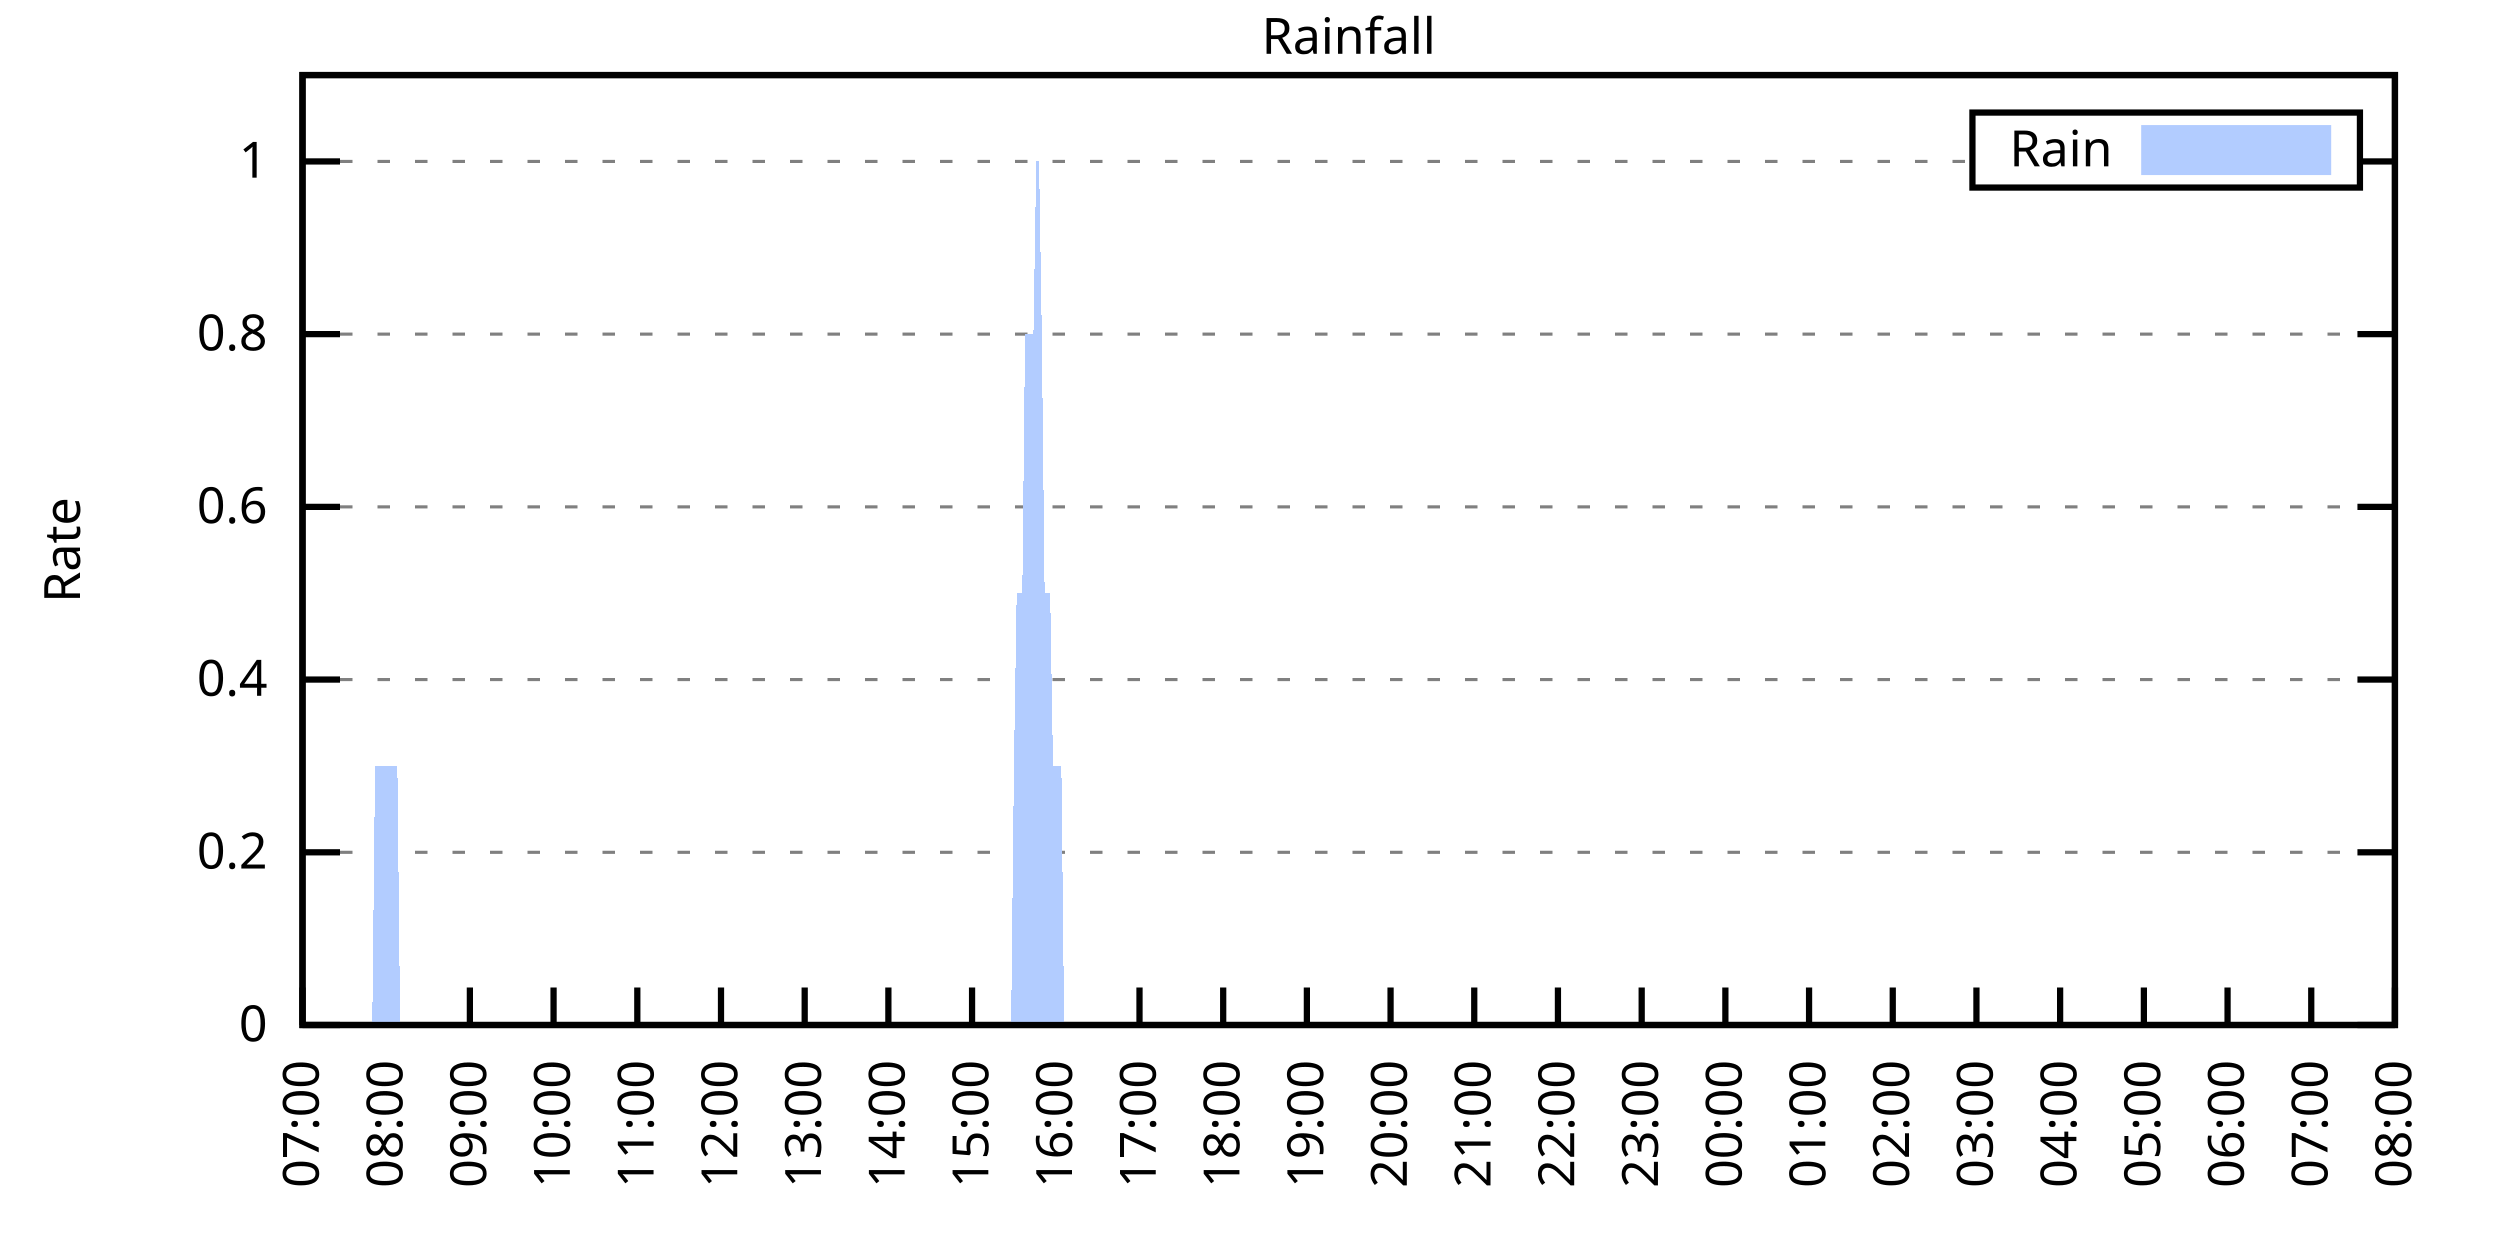
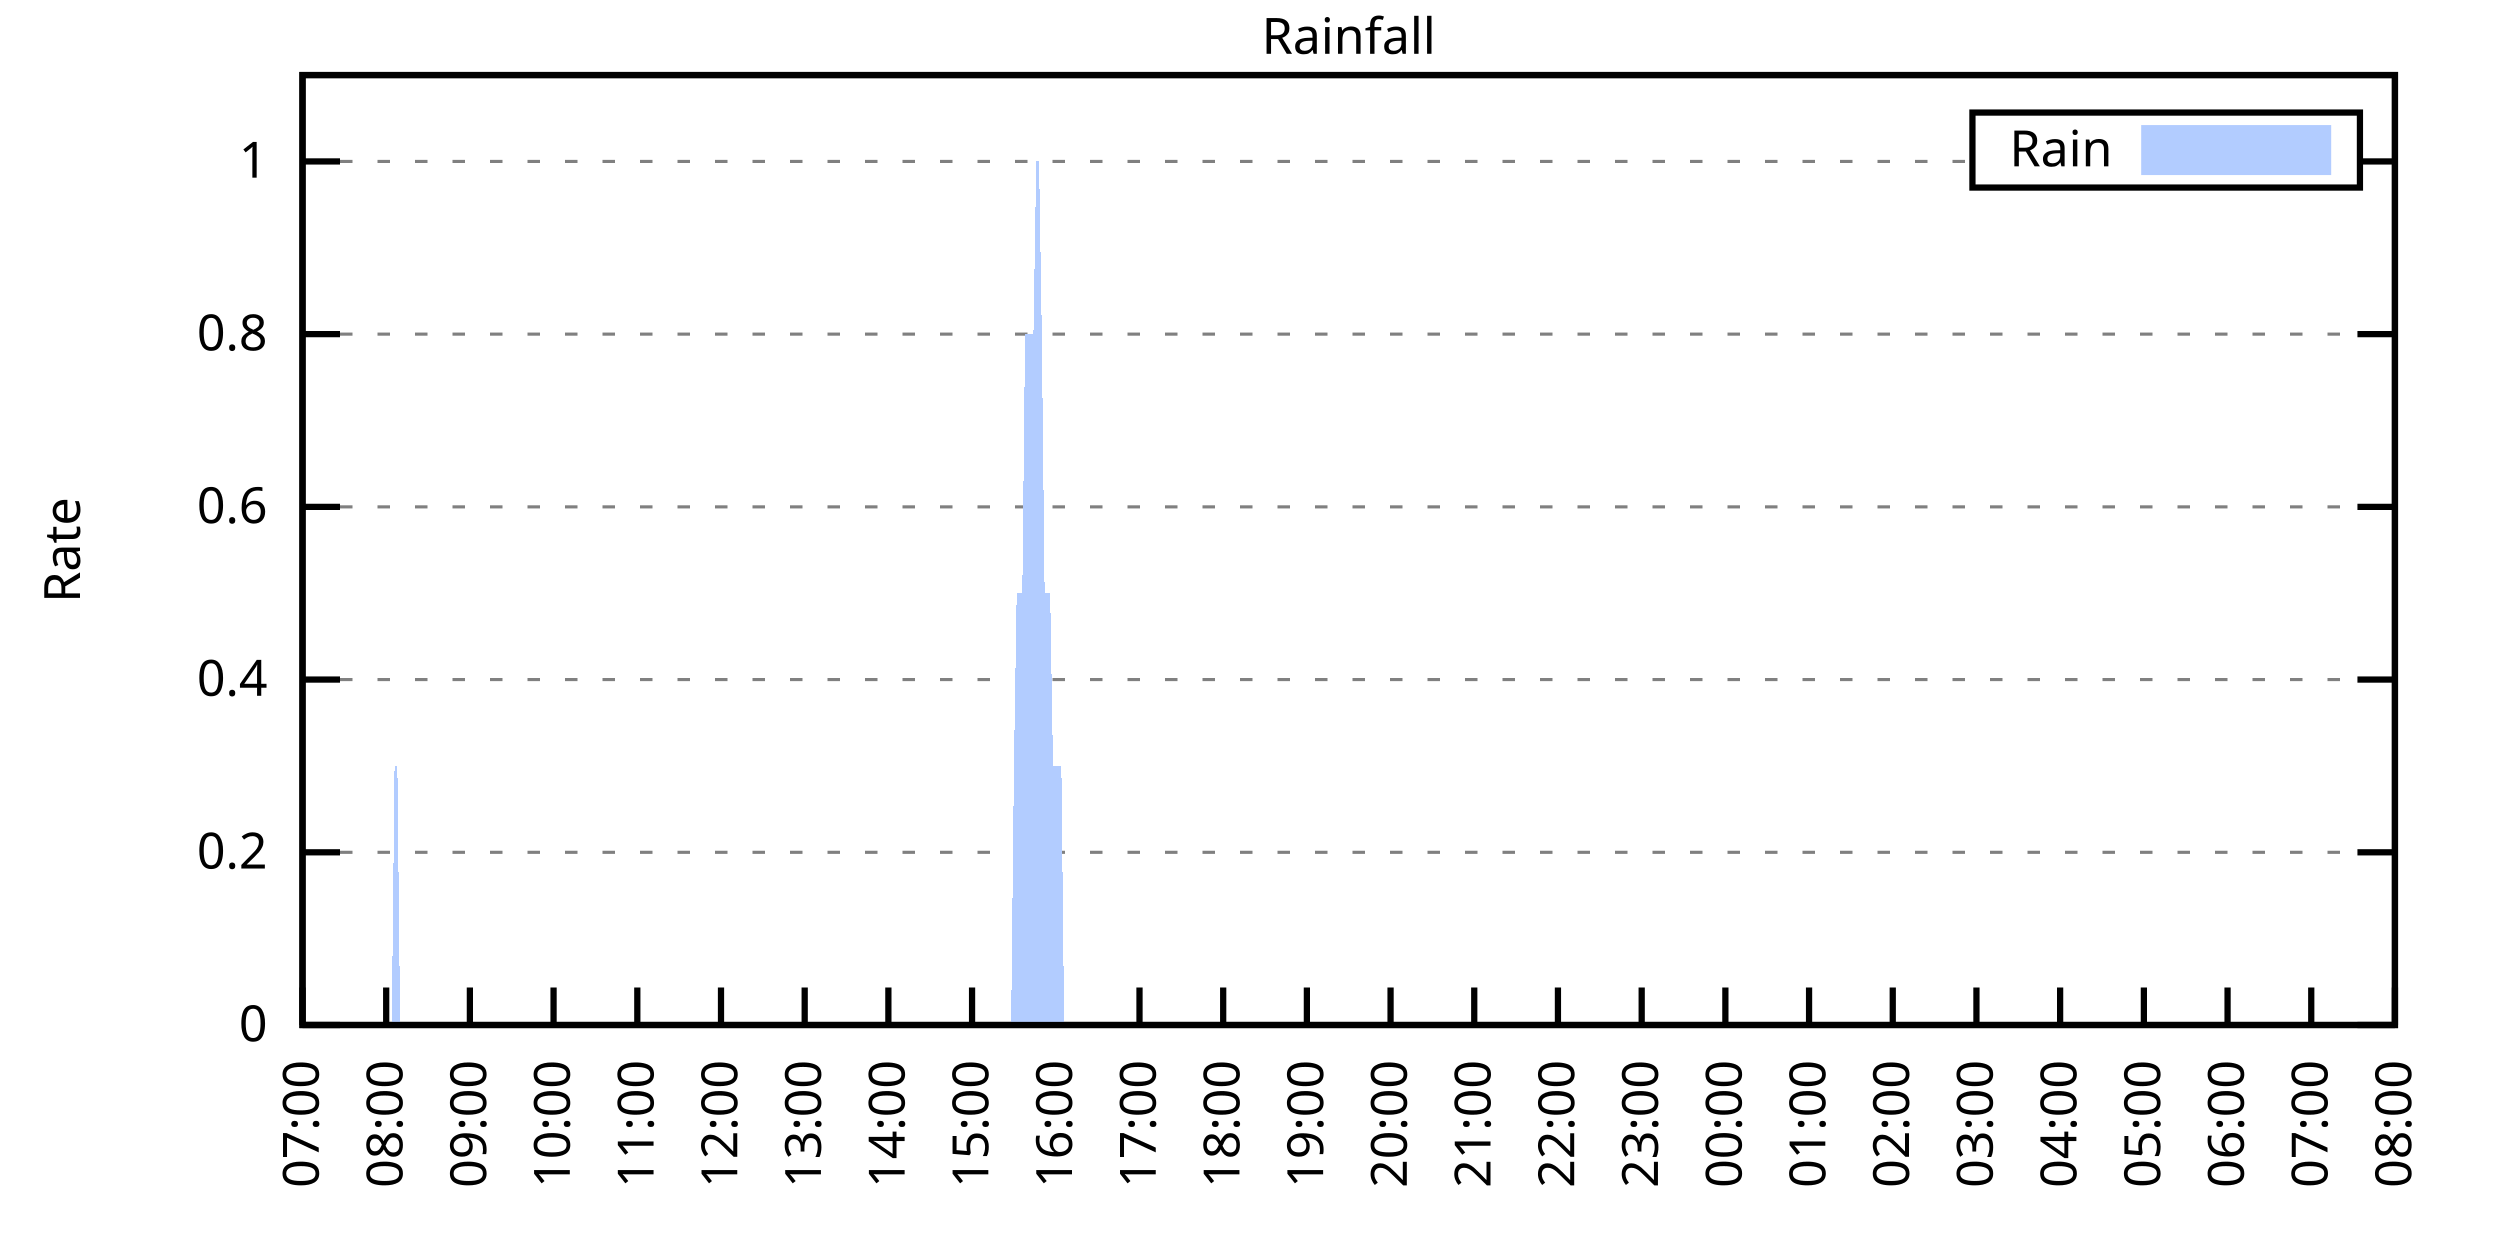
<svg xmlns="http://www.w3.org/2000/svg" xmlns:xlink="http://www.w3.org/1999/xlink" width="400" height="200" viewBox="0 0 400 200">
  <g id="gnuplot_canvas">
    <rect x="0" y="0" width="400" height="200" fill="none" />
    <defs>
      <circle id="gpDot" r="0.5" stroke-width="0.5" stroke="currentColor" />
      <path id="gpPt0" stroke-width="0.333" stroke="currentColor" d="M-1,0 h2 M0,-1 v2" />
      <path id="gpPt1" stroke-width="0.333" stroke="currentColor" d="M-1,-1 L1,1 M1,-1 L-1,1" />
      <path id="gpPt2" stroke-width="0.333" stroke="currentColor" d="M-1,0 L1,0 M0,-1 L0,1 M-1,-1 L1,1 M-1,1 L1,-1" />
      <rect id="gpPt3" stroke-width="0.333" stroke="currentColor" x="-1" y="-1" width="2" height="2" />
      <rect id="gpPt4" stroke-width="0.333" stroke="currentColor" fill="currentColor" x="-1" y="-1" width="2" height="2" />
      <circle id="gpPt5" stroke-width="0.333" stroke="currentColor" cx="0" cy="0" r="1" />
      <use xlink:href="#gpPt5" id="gpPt6" fill="currentColor" stroke="none" />
      <path id="gpPt7" stroke-width="0.333" stroke="currentColor" d="M0,-1.33 L-1.33,0.67 L1.33,0.67 z" />
      <use xlink:href="#gpPt7" id="gpPt8" fill="currentColor" stroke="none" />
      <use xlink:href="#gpPt7" id="gpPt9" stroke="currentColor" transform="rotate(180)" />
      <use xlink:href="#gpPt9" id="gpPt10" fill="currentColor" stroke="none" />
      <use xlink:href="#gpPt3" id="gpPt11" stroke="currentColor" transform="rotate(45)" />
      <use xlink:href="#gpPt11" id="gpPt12" fill="currentColor" stroke="none" />
      <path id="gpPt13" stroke-width="0.333" stroke="currentColor" d="M0,1.330 L1.265,0.411 L0.782,-1.067 L-0.782,-1.076 L-1.265,0.411 z" />
      <use xlink:href="#gpPt13" id="gpPt14" fill="currentColor" stroke="none" />
      <filter id="textbox" filterUnits="objectBoundingBox" x="0" y="0" height="1" width="1">
        <feFlood flood-color="white" flood-opacity="1" result="bgnd" />
        <feComposite in="SourceGraphic" in2="bgnd" operator="atop" />
      </filter>
      <filter id="greybox" filterUnits="objectBoundingBox" x="0" y="0" height="1" width="1">
        <feFlood flood-color="lightgrey" flood-opacity="1" result="grey" />
        <feComposite in="SourceGraphic" in2="grey" operator="atop" />
      </filter>
    </defs>
    <g fill="none" color="white" stroke="currentColor" stroke-width="1.00" stroke-linecap="butt" stroke-linejoin="miter">
</g>
    <g fill="none" color="black" stroke="currentColor" stroke-width="1.00" stroke-linecap="butt" stroke-linejoin="miter">
      <g stroke="none" shape-rendering="crispEdges">
        <polygon fill="rgb(255, 255, 255)" points="48.40,164.00 383.18,164.00 383.18,12.02 48.40,12.02 " />
      </g>
    </g>
    <g fill="none" color="black" stroke="currentColor" stroke-width="1.00" stroke-linecap="butt" stroke-linejoin="miter">
</g>
    <g fill="none" color="black" stroke="black" stroke-width="0.50" stroke-linecap="butt" stroke-linejoin="miter">
</g>
    <g fill="none" color="gray" stroke="currentColor" stroke-width="0.50" stroke-linecap="butt" stroke-linejoin="miter">
      <path stroke="gray" stroke-dasharray="2,4" class="gridline" d="M48.40,164.00 L383.19,164.00  " />
    </g>
    <g fill="none" color="gray" stroke="gray" stroke-width="1.00" stroke-linecap="butt" stroke-linejoin="miter">
</g>
    <g fill="none" color="black" stroke="currentColor" stroke-width="1.00" stroke-linecap="butt" stroke-linejoin="miter">
      <path stroke="black" d="M48.40,164.00 L54.40,164.00 M383.19,164.00 L377.19,164.00  " />
      <g transform="translate(42.80,166.60)" stroke="none" fill="black" font-family="Sans" font-size="8.00" text-anchor="end">
        <text>
          <tspan font-family="Sans"> 0</tspan>
        </text>
      </g>
    </g>
    <g fill="none" color="black" stroke="currentColor" stroke-width="1.00" stroke-linecap="butt" stroke-linejoin="miter">
</g>
    <g fill="none" color="black" stroke="black" stroke-width="0.50" stroke-linecap="butt" stroke-linejoin="miter">
</g>
    <g fill="none" color="gray" stroke="currentColor" stroke-width="0.50" stroke-linecap="butt" stroke-linejoin="miter">
      <path stroke="gray" stroke-dasharray="2,4" class="gridline" d="M48.40,136.37 L383.19,136.37  " />
    </g>
    <g fill="none" color="gray" stroke="gray" stroke-width="1.00" stroke-linecap="butt" stroke-linejoin="miter">
</g>
    <g fill="none" color="black" stroke="currentColor" stroke-width="1.00" stroke-linecap="butt" stroke-linejoin="miter">
      <path stroke="black" d="M48.40,136.37 L54.40,136.37 M383.19,136.37 L377.19,136.37  " />
      <g transform="translate(42.80,138.97)" stroke="none" fill="black" font-family="Sans" font-size="8.00" text-anchor="end">
        <text>
          <tspan font-family="Sans"> 0.2</tspan>
        </text>
      </g>
    </g>
    <g fill="none" color="black" stroke="currentColor" stroke-width="1.00" stroke-linecap="butt" stroke-linejoin="miter">
</g>
    <g fill="none" color="black" stroke="black" stroke-width="0.50" stroke-linecap="butt" stroke-linejoin="miter">
</g>
    <g fill="none" color="gray" stroke="currentColor" stroke-width="0.50" stroke-linecap="butt" stroke-linejoin="miter">
      <path stroke="gray" stroke-dasharray="2,4" class="gridline" d="M48.40,108.73 L383.19,108.73  " />
    </g>
    <g fill="none" color="gray" stroke="gray" stroke-width="1.00" stroke-linecap="butt" stroke-linejoin="miter">
</g>
    <g fill="none" color="black" stroke="currentColor" stroke-width="1.00" stroke-linecap="butt" stroke-linejoin="miter">
      <path stroke="black" d="M48.40,108.73 L54.40,108.73 M383.19,108.73 L377.19,108.73  " />
      <g transform="translate(42.80,111.33)" stroke="none" fill="black" font-family="Sans" font-size="8.00" text-anchor="end">
        <text>
          <tspan font-family="Sans"> 0.4</tspan>
        </text>
      </g>
    </g>
    <g fill="none" color="black" stroke="currentColor" stroke-width="1.00" stroke-linecap="butt" stroke-linejoin="miter">
</g>
    <g fill="none" color="black" stroke="black" stroke-width="0.50" stroke-linecap="butt" stroke-linejoin="miter">
</g>
    <g fill="none" color="gray" stroke="currentColor" stroke-width="0.50" stroke-linecap="butt" stroke-linejoin="miter">
      <path stroke="gray" stroke-dasharray="2,4" class="gridline" d="M48.40,81.10 L383.19,81.10  " />
    </g>
    <g fill="none" color="gray" stroke="gray" stroke-width="1.00" stroke-linecap="butt" stroke-linejoin="miter">
</g>
    <g fill="none" color="black" stroke="currentColor" stroke-width="1.00" stroke-linecap="butt" stroke-linejoin="miter">
      <path stroke="black" d="M48.40,81.10 L54.40,81.10 M383.19,81.10 L377.19,81.10  " />
      <g transform="translate(42.80,83.70)" stroke="none" fill="black" font-family="Sans" font-size="8.00" text-anchor="end">
        <text>
          <tspan font-family="Sans"> 0.6</tspan>
        </text>
      </g>
    </g>
    <g fill="none" color="black" stroke="currentColor" stroke-width="1.00" stroke-linecap="butt" stroke-linejoin="miter">
</g>
    <g fill="none" color="black" stroke="black" stroke-width="0.50" stroke-linecap="butt" stroke-linejoin="miter">
</g>
    <g fill="none" color="gray" stroke="currentColor" stroke-width="0.50" stroke-linecap="butt" stroke-linejoin="miter">
      <path stroke="gray" stroke-dasharray="2,4" class="gridline" d="M48.40,53.46 L383.19,53.46  " />
    </g>
    <g fill="none" color="gray" stroke="gray" stroke-width="1.00" stroke-linecap="butt" stroke-linejoin="miter">
</g>
    <g fill="none" color="black" stroke="currentColor" stroke-width="1.00" stroke-linecap="butt" stroke-linejoin="miter">
      <path stroke="black" d="M48.40,53.46 L54.40,53.46 M383.19,53.46 L377.19,53.46  " />
      <g transform="translate(42.80,56.06)" stroke="none" fill="black" font-family="Sans" font-size="8.00" text-anchor="end">
        <text>
          <tspan font-family="Sans"> 0.8</tspan>
        </text>
      </g>
    </g>
    <g fill="none" color="black" stroke="currentColor" stroke-width="1.00" stroke-linecap="butt" stroke-linejoin="miter">
</g>
    <g fill="none" color="black" stroke="black" stroke-width="0.50" stroke-linecap="butt" stroke-linejoin="miter">
</g>
    <g fill="none" color="gray" stroke="currentColor" stroke-width="0.50" stroke-linecap="butt" stroke-linejoin="miter">
      <path stroke="gray" stroke-dasharray="2,4" class="gridline" d="M48.40,25.83 L315.59,25.83 M377.59,25.83 L383.19,25.83  " />
    </g>
    <g fill="none" color="gray" stroke="gray" stroke-width="1.00" stroke-linecap="butt" stroke-linejoin="miter">
</g>
    <g fill="none" color="black" stroke="currentColor" stroke-width="1.00" stroke-linecap="butt" stroke-linejoin="miter">
      <path stroke="black" d="M48.40,25.83 L54.40,25.83 M383.19,25.83 L377.19,25.83  " />
      <g transform="translate(42.80,28.43)" stroke="none" fill="black" font-family="Sans" font-size="8.00" text-anchor="end">
        <text>
          <tspan font-family="Sans"> 1</tspan>
        </text>
      </g>
    </g>
    <g fill="none" color="black" stroke="currentColor" stroke-width="1.00" stroke-linecap="butt" stroke-linejoin="miter">
      <path stroke="black" d="M48.40,164.00 L48.40,158.00  " />
      <g transform="translate(51.00,169.60) rotate(270.00)" stroke="none" fill="black" font-family="Sans" font-size="8.00" text-anchor="end">
        <text>
          <tspan font-family="Sans">07:00</tspan>
        </text>
      </g>
    </g>
    <g fill="none" color="black" stroke="currentColor" stroke-width="1.00" stroke-linecap="butt" stroke-linejoin="miter">
      <path stroke="black" d="M61.79,164.00 L61.79,158.00  " />
      <g transform="translate(64.39,169.60) rotate(270.00)" stroke="none" fill="black" font-family="Sans" font-size="8.00" text-anchor="end">
        <text>
          <tspan font-family="Sans">08:00</tspan>
        </text>
      </g>
    </g>
    <g fill="none" color="black" stroke="currentColor" stroke-width="1.00" stroke-linecap="butt" stroke-linejoin="miter">
      <path stroke="black" d="M75.18,164.00 L75.18,158.00  " />
      <g transform="translate(77.78,169.60) rotate(270.00)" stroke="none" fill="black" font-family="Sans" font-size="8.00" text-anchor="end">
        <text>
          <tspan font-family="Sans">09:00</tspan>
        </text>
      </g>
    </g>
    <g fill="none" color="black" stroke="currentColor" stroke-width="1.00" stroke-linecap="butt" stroke-linejoin="miter">
      <path stroke="black" d="M88.57,164.00 L88.57,158.00  " />
      <g transform="translate(91.17,169.60) rotate(270.00)" stroke="none" fill="black" font-family="Sans" font-size="8.00" text-anchor="end">
        <text>
          <tspan font-family="Sans">10:00</tspan>
        </text>
      </g>
    </g>
    <g fill="none" color="black" stroke="currentColor" stroke-width="1.00" stroke-linecap="butt" stroke-linejoin="miter">
      <path stroke="black" d="M101.97,164.00 L101.97,158.00  " />
      <g transform="translate(104.57,169.60) rotate(270.00)" stroke="none" fill="black" font-family="Sans" font-size="8.00" text-anchor="end">
        <text>
          <tspan font-family="Sans">11:00</tspan>
        </text>
      </g>
    </g>
    <g fill="none" color="black" stroke="currentColor" stroke-width="1.00" stroke-linecap="butt" stroke-linejoin="miter">
      <path stroke="black" d="M115.36,164.00 L115.36,158.00  " />
      <g transform="translate(117.96,169.60) rotate(270.00)" stroke="none" fill="black" font-family="Sans" font-size="8.00" text-anchor="end">
        <text>
          <tspan font-family="Sans">12:00</tspan>
        </text>
      </g>
    </g>
    <g fill="none" color="black" stroke="currentColor" stroke-width="1.00" stroke-linecap="butt" stroke-linejoin="miter">
      <path stroke="black" d="M128.75,164.00 L128.75,158.00  " />
      <g transform="translate(131.35,169.60) rotate(270.00)" stroke="none" fill="black" font-family="Sans" font-size="8.00" text-anchor="end">
        <text>
          <tspan font-family="Sans">13:00</tspan>
        </text>
      </g>
    </g>
    <g fill="none" color="black" stroke="currentColor" stroke-width="1.00" stroke-linecap="butt" stroke-linejoin="miter">
      <path stroke="black" d="M142.14,164.00 L142.14,158.00  " />
      <g transform="translate(144.74,169.60) rotate(270.00)" stroke="none" fill="black" font-family="Sans" font-size="8.00" text-anchor="end">
        <text>
          <tspan font-family="Sans">14:00</tspan>
        </text>
      </g>
    </g>
    <g fill="none" color="black" stroke="currentColor" stroke-width="1.00" stroke-linecap="butt" stroke-linejoin="miter">
      <path stroke="black" d="M155.53,164.00 L155.53,158.00  " />
      <g transform="translate(158.13,169.60) rotate(270.00)" stroke="none" fill="black" font-family="Sans" font-size="8.00" text-anchor="end">
        <text>
          <tspan font-family="Sans">15:00</tspan>
        </text>
      </g>
    </g>
    <g fill="none" color="black" stroke="currentColor" stroke-width="1.00" stroke-linecap="butt" stroke-linejoin="miter">
      <path stroke="black" d="M168.92,164.00 L168.92,158.00  " />
      <g transform="translate(171.52,169.60) rotate(270.00)" stroke="none" fill="black" font-family="Sans" font-size="8.00" text-anchor="end">
        <text>
          <tspan font-family="Sans">16:00</tspan>
        </text>
      </g>
    </g>
    <g fill="none" color="black" stroke="currentColor" stroke-width="1.00" stroke-linecap="butt" stroke-linejoin="miter">
      <path stroke="black" d="M182.32,164.00 L182.32,158.00  " />
      <g transform="translate(184.92,169.60) rotate(270.00)" stroke="none" fill="black" font-family="Sans" font-size="8.00" text-anchor="end">
        <text>
          <tspan font-family="Sans">17:00</tspan>
        </text>
      </g>
    </g>
    <g fill="none" color="black" stroke="currentColor" stroke-width="1.00" stroke-linecap="butt" stroke-linejoin="miter">
      <path stroke="black" d="M195.71,164.00 L195.71,158.00  " />
      <g transform="translate(198.31,169.60) rotate(270.00)" stroke="none" fill="black" font-family="Sans" font-size="8.00" text-anchor="end">
        <text>
          <tspan font-family="Sans">18:00</tspan>
        </text>
      </g>
    </g>
    <g fill="none" color="black" stroke="currentColor" stroke-width="1.00" stroke-linecap="butt" stroke-linejoin="miter">
      <path stroke="black" d="M209.10,164.00 L209.10,158.00  " />
      <g transform="translate(211.70,169.60) rotate(270.00)" stroke="none" fill="black" font-family="Sans" font-size="8.00" text-anchor="end">
        <text>
          <tspan font-family="Sans">19:00</tspan>
        </text>
      </g>
    </g>
    <g fill="none" color="black" stroke="currentColor" stroke-width="1.00" stroke-linecap="butt" stroke-linejoin="miter">
      <path stroke="black" d="M222.49,164.00 L222.49,158.00  " />
      <g transform="translate(225.09,169.60) rotate(270.00)" stroke="none" fill="black" font-family="Sans" font-size="8.00" text-anchor="end">
        <text>
          <tspan font-family="Sans">20:00</tspan>
        </text>
      </g>
    </g>
    <g fill="none" color="black" stroke="currentColor" stroke-width="1.00" stroke-linecap="butt" stroke-linejoin="miter">
      <path stroke="black" d="M235.88,164.00 L235.88,158.00  " />
      <g transform="translate(238.48,169.60) rotate(270.00)" stroke="none" fill="black" font-family="Sans" font-size="8.00" text-anchor="end">
        <text>
          <tspan font-family="Sans">21:00</tspan>
        </text>
      </g>
    </g>
    <g fill="none" color="black" stroke="currentColor" stroke-width="1.00" stroke-linecap="butt" stroke-linejoin="miter">
      <path stroke="black" d="M249.27,164.00 L249.27,158.00  " />
      <g transform="translate(251.87,169.60) rotate(270.00)" stroke="none" fill="black" font-family="Sans" font-size="8.00" text-anchor="end">
        <text>
          <tspan font-family="Sans">22:00</tspan>
        </text>
      </g>
    </g>
    <g fill="none" color="black" stroke="currentColor" stroke-width="1.00" stroke-linecap="butt" stroke-linejoin="miter">
      <path stroke="black" d="M262.67,164.00 L262.67,158.00  " />
      <g transform="translate(265.27,169.60) rotate(270.00)" stroke="none" fill="black" font-family="Sans" font-size="8.00" text-anchor="end">
        <text>
          <tspan font-family="Sans">23:00</tspan>
        </text>
      </g>
    </g>
    <g fill="none" color="black" stroke="currentColor" stroke-width="1.00" stroke-linecap="butt" stroke-linejoin="miter">
      <path stroke="black" d="M276.06,164.00 L276.06,158.00  " />
      <g transform="translate(278.66,169.60) rotate(270.00)" stroke="none" fill="black" font-family="Sans" font-size="8.00" text-anchor="end">
        <text>
          <tspan font-family="Sans">00:00</tspan>
        </text>
      </g>
    </g>
    <g fill="none" color="black" stroke="currentColor" stroke-width="1.00" stroke-linecap="butt" stroke-linejoin="miter">
      <path stroke="black" d="M289.45,164.00 L289.45,158.00  " />
      <g transform="translate(292.05,169.60) rotate(270.00)" stroke="none" fill="black" font-family="Sans" font-size="8.00" text-anchor="end">
        <text>
          <tspan font-family="Sans">01:00</tspan>
        </text>
      </g>
    </g>
    <g fill="none" color="black" stroke="currentColor" stroke-width="1.00" stroke-linecap="butt" stroke-linejoin="miter">
      <path stroke="black" d="M302.84,164.00 L302.84,158.00  " />
      <g transform="translate(305.44,169.60) rotate(270.00)" stroke="none" fill="black" font-family="Sans" font-size="8.00" text-anchor="end">
        <text>
          <tspan font-family="Sans">02:00</tspan>
        </text>
      </g>
    </g>
    <g fill="none" color="black" stroke="currentColor" stroke-width="1.00" stroke-linecap="butt" stroke-linejoin="miter">
      <path stroke="black" d="M316.23,164.00 L316.23,158.00  " />
      <g transform="translate(318.83,169.60) rotate(270.00)" stroke="none" fill="black" font-family="Sans" font-size="8.00" text-anchor="end">
        <text>
          <tspan font-family="Sans">03:00</tspan>
        </text>
      </g>
    </g>
    <g fill="none" color="black" stroke="currentColor" stroke-width="1.00" stroke-linecap="butt" stroke-linejoin="miter">
      <path stroke="black" d="M329.62,164.00 L329.62,158.00  " />
      <g transform="translate(332.22,169.60) rotate(270.00)" stroke="none" fill="black" font-family="Sans" font-size="8.00" text-anchor="end">
        <text>
          <tspan font-family="Sans">04:00</tspan>
        </text>
      </g>
    </g>
    <g fill="none" color="black" stroke="currentColor" stroke-width="1.00" stroke-linecap="butt" stroke-linejoin="miter">
      <path stroke="black" d="M343.02,164.00 L343.02,158.00  " />
      <g transform="translate(345.62,169.60) rotate(270.00)" stroke="none" fill="black" font-family="Sans" font-size="8.00" text-anchor="end">
        <text>
          <tspan font-family="Sans">05:00</tspan>
        </text>
      </g>
    </g>
    <g fill="none" color="black" stroke="currentColor" stroke-width="1.00" stroke-linecap="butt" stroke-linejoin="miter">
      <path stroke="black" d="M356.41,164.00 L356.41,158.00  " />
      <g transform="translate(359.01,169.60) rotate(270.00)" stroke="none" fill="black" font-family="Sans" font-size="8.00" text-anchor="end">
        <text>
          <tspan font-family="Sans">06:00</tspan>
        </text>
      </g>
    </g>
    <g fill="none" color="black" stroke="currentColor" stroke-width="1.00" stroke-linecap="butt" stroke-linejoin="miter">
      <path stroke="black" d="M369.80,164.00 L369.80,158.00  " />
      <g transform="translate(372.40,169.60) rotate(270.00)" stroke="none" fill="black" font-family="Sans" font-size="8.00" text-anchor="end">
        <text>
          <tspan font-family="Sans">07:00</tspan>
        </text>
      </g>
    </g>
    <g fill="none" color="black" stroke="currentColor" stroke-width="1.00" stroke-linecap="butt" stroke-linejoin="miter">
      <path stroke="black" d="M383.19,164.00 L383.19,158.00  " />
      <g transform="translate(385.79,169.60) rotate(270.00)" stroke="none" fill="black" font-family="Sans" font-size="8.00" text-anchor="end">
        <text>
          <tspan font-family="Sans">08:00</tspan>
        </text>
      </g>
    </g>
    <g fill="none" color="black" stroke="currentColor" stroke-width="1.00" stroke-linecap="butt" stroke-linejoin="miter">
</g>
    <g fill="none" color="black" stroke="currentColor" stroke-width="1.00" stroke-linecap="butt" stroke-linejoin="miter">
      <path stroke="black" d="M48.40,12.01 L48.40,164.00 L383.19,164.00 L383.19,12.01 L48.40,12.01 Z  " />
    </g>
    <g fill="none" color="black" stroke="currentColor" stroke-width="1.00" stroke-linecap="butt" stroke-linejoin="miter">
</g>
    <g fill="none" color="black" stroke="currentColor" stroke-width="1.00" stroke-linecap="butt" stroke-linejoin="miter">
      <path stroke="black" d="M315.59,30.01 L315.59,18.01 L377.59,18.01 L377.59,30.01 L315.59,30.01 Z  " />
    </g>
    <g id="Rainfall_plot_1">
      <g fill="none" color="white" stroke="black" stroke-width="2.00" stroke-linecap="butt" stroke-linejoin="miter">
</g>
      <g fill="none" color="black" stroke="currentColor" stroke-width="2.00" stroke-linecap="butt" stroke-linejoin="miter">
        <g transform="translate(337.99,26.61)" stroke="none" fill="black" font-family="Sans" font-size="8.00" text-anchor="end">
          <text>
            <tspan font-family="Sans">Rain</tspan>
          </text>
        </g>
      </g>
      <g fill="none" color="black" stroke="currentColor" stroke-width="2.00" stroke-linecap="butt" stroke-linejoin="miter">
        <g stroke="none" shape-rendering="crispEdges">
          <polygon fill="rgb(178, 204, 255)" points="343.59,27.01 371.99,27.01 371.99,21.01 343.59,21.01 " />
        </g>
        <path stroke="rgb(178, 204, 255)" d="M343.59,27.01 L371.99,27.01 L371.99,21.01 L343.59,21.01 L343.59,27.01 Z  " />
      </g>
      <g fill="none" color="black" stroke="currentColor" stroke-width="2.00" stroke-linecap="butt" stroke-linejoin="miter">
        <g stroke="none" shape-rendering="crispEdges">
-           <polygon fill="rgb(178, 204, 255)" points="55.54,164.00 55.99,164.00 56.43,164.00 56.88,164.00 57.33,164.00 57.77,164.00 58.22,164.00 58.67,164.00 59.11,164.00 59.56,164.00 60.01,122.55 60.45,122.55 60.90,122.55 61.35,122.55 61.79,122.55 62.24,122.55 62.68,122.55 63.13,122.55 63.58,122.55 64.02,164.00 64.47,164.00 64.92,164.00 65.36,164.00 65.81,164.00 66.26,164.00 66.70,164.00 67.15,164.00 67.59,164.00 68.04,164.00 68.49,164.00 68.93,164.00 69.38,164.00 69.83,164.00 70.27,164.00 70.72,164.00 71.17,164.00 71.61,164.00 72.06,164.00 72.50,164.00 72.95,164.00 73.40,164.00 73.84,164.00 74.29,164.00 74.74,164.00 75.18,164.00 75.63,164.00 76.08,164.00 76.52,164.00 76.97,164.00 77.42,164.00 77.86,164.00 78.31,164.00 78.75,164.00 79.20,164.00 79.65,164.00 80.09,164.00 80.54,164.00 80.99,164.00 81.43,164.00 81.88,164.00 82.33,164.00 82.77,164.00 83.22,164.00 83.66,164.00 84.11,164.00 84.56,164.00 85.00,164.00 85.45,164.00 85.90,164.00 86.34,164.00 86.79,164.00 87.24,164.00 87.68,164.00 88.13,164.00 88.57,164.00 89.02,164.00 89.47,164.00 89.91,164.00 90.36,164.00 90.81,164.00 91.25,164.00 91.70,164.00 92.15,164.00 92.59,164.00 93.04,164.00 93.49,164.00 93.93,164.00 94.38,164.00 94.82,164.00 95.27,164.00 95.72,164.00 96.16,164.00 96.61,164.00 97.06,164.00 97.50,164.00 97.95,164.00 98.40,164.00 98.84,164.00 99.29,164.00 99.73,164.00 100.18,164.00 100.63,164.00 101.07,164.00 101.52,164.00 101.97,164.00 102.41,164.00 102.86,164.00 103.31,164.00 103.75,164.00 104.20,164.00 104.64,164.00 105.09,164.00 105.54,164.00 105.98,164.00 106.43,164.00 106.88,164.00 107.32,164.00 107.77,164.00 108.22,164.00 108.66,164.00 109.11,164.00 109.55,164.00 110.00,164.00 110.45,164.00 110.89,164.00 111.34,164.00 111.79,164.00 112.23,164.00 112.68,164.00 113.13,164.00 113.57,164.00 114.02,164.00 114.47,164.00 114.91,164.00 115.36,164.00 115.80,164.00 116.25,164.00 116.70,164.00 117.14,164.00 117.59,164.00 118.04,164.00 118.48,164.00 118.93,164.00 119.38,164.00 119.82,164.00 120.27,164.00 120.71,164.00 121.16,164.00 121.61,164.00 122.05,164.00 122.50,164.00 122.95,164.00 123.39,164.00 123.84,164.00 124.29,164.00 124.73,164.00 125.18,164.00 125.62,164.00 126.07,164.00 126.52,164.00 126.96,164.00 127.41,164.00 127.86,164.00 128.30,164.00 128.75,164.00 129.20,164.00 129.64,164.00 130.09,164.00 130.54,164.00 130.98,164.00 131.43,164.00 131.87,164.00 132.32,164.00 132.77,164.00 133.21,164.00 133.66,164.00 134.11,164.00 134.55,164.00 135.00,164.00 135.45,164.00 135.89,164.00 136.34,164.00 136.78,164.00 137.23,164.00 137.68,164.00 138.12,164.00 138.57,164.00 139.02,164.00 139.46,164.00 139.91,164.00 140.36,164.00 140.80,164.00 141.25,164.00 141.69,164.00 142.14,164.00 142.59,164.00 143.03,164.00 143.48,164.00 143.93,164.00 144.37,164.00 144.82,164.00 145.27,164.00 145.71,164.00 146.16,164.00 146.61,164.00 147.05,164.00 147.50,164.00 147.94,164.00 148.39,164.00 148.84,164.00 149.28,164.00 149.73,164.00 150.18,164.00 150.62,164.00 151.07,164.00 151.52,164.00 151.96,164.00 152.41,164.00 152.85,164.00 153.30,164.00 153.75,164.00 154.19,164.00 154.64,164.00 155.09,164.00 155.53,164.00 155.98,164.00 156.43,164.00 156.87,164.00 157.32,164.00 157.76,164.00 158.21,164.00 158.66,164.00 159.10,164.00 159.55,164.00 160.00,164.00 160.44,164.00 160.89,164.00 161.34,164.00 161.78,164.00 162.23,122.55 162.67,94.91 163.12,94.91 163.57,94.91 164.01,53.46 164.46,53.46 164.91,53.46 165.35,53.46 165.80,25.83 166.25,25.83 166.69,53.46 167.14,94.91 167.59,94.91 168.03,94.91 168.48,122.55 168.92,122.55 169.37,122.55 169.82,122.55 170.26,164.00 170.71,164.00 171.16,164.00 171.60,164.00 172.05,164.00 172.50,164.00 172.94,164.00 173.39,164.00 173.83,164.00 174.28,164.00 174.73,164.00 175.17,164.00 175.62,164.00 176.07,164.00 176.51,164.00 176.96,164.00 177.41,164.00 177.85,164.00 178.30,164.00 178.74,164.00 179.19,164.00 179.64,164.00 180.08,164.00 180.53,164.00 180.98,164.00 181.42,164.00 181.87,164.00 182.32,164.00 182.76,164.00 183.21,164.00 183.66,164.00 184.10,164.00 184.55,164.00 184.99,164.00 185.44,164.00 185.89,164.00 186.33,164.00 186.78,164.00 187.23,164.00 187.67,164.00 188.12,164.00 188.57,164.00 189.01,164.00 189.46,164.00 189.90,164.00 190.35,164.00 190.80,164.00 191.24,164.00 191.69,164.00 192.14,164.00 192.58,164.00 193.03,164.00 193.48,164.00 193.92,164.00 194.37,164.00 194.81,164.00 195.26,164.00 195.71,164.00 196.15,164.00 196.60,164.00 197.05,164.00 197.49,164.00 197.94,164.00 198.39,164.00 198.83,164.00 199.28,164.00 199.73,164.00 200.17,164.00 200.62,164.00 201.06,164.00 201.51,164.00 201.96,164.00 202.40,164.00 202.85,164.00 203.30,164.00 203.74,164.00 204.19,164.00 204.64,164.00 205.08,164.00 205.53,164.00 205.97,164.00 206.42,164.00 206.87,164.00 207.31,164.00 207.76,164.00 208.21,164.00 208.65,164.00 209.10,164.00 209.55,164.00 209.99,164.00 210.44,164.00 210.88,164.00 211.33,164.00 211.78,164.00 212.22,164.00 212.67,164.00 213.12,164.00 213.56,164.00 214.01,164.00 214.46,164.00 214.90,164.00 215.35,164.00 215.80,164.00 216.24,164.00 216.69,164.00 217.13,164.00 217.58,164.00 218.03,164.00 218.47,164.00 218.92,164.00 219.37,164.00 219.81,164.00 220.26,164.00 220.71,164.00 221.15,164.00 221.60,164.00 222.04,164.00 222.49,164.00 222.94,164.00 223.38,164.00 223.83,164.00 224.28,164.00 224.72,164.00 225.17,164.00 225.62,164.00 226.06,164.00 226.51,164.00 226.95,164.00 227.40,164.00 227.85,164.00 228.29,164.00 228.74,164.00 229.19,164.00 229.63,164.00 230.08,164.00 230.53,164.00 230.97,164.00 231.42,164.00 231.86,164.00 232.31,164.00 232.76,164.00 233.20,164.00 233.65,164.00 234.10,164.00 234.54,164.00 234.99,164.00 235.44,164.00 235.88,164.00 236.33,164.00 236.78,164.00 237.22,164.00 237.67,164.00 238.11,164.00 238.56,164.00 239.01,164.00 239.45,164.00 239.90,164.00 240.35,164.00 240.79,164.00 241.24,164.00 241.69,164.00 242.13,164.00 242.58,164.00 242.80,164.00 243.02,164.00 243.47,164.00 243.92,164.00 244.36,164.00 244.81,164.00 245.26,164.00 245.70,164.00 246.15,164.00 246.60,164.00 247.04,164.00 247.49,164.00 247.93,164.00 248.38,164.00 248.83,164.00 249.27,164.00 249.72,164.00 250.17,164.00 250.61,164.00 251.06,164.00 251.51,164.00 251.95,164.00 252.40,164.00 252.85,164.00 253.29,164.00 253.74,164.00 254.18,164.00 254.63,164.00 255.08,164.00 255.52,164.00 255.97,164.00 256.42,164.00 256.86,164.00 257.31,164.00 257.76,164.00 258.20,164.00 258.65,164.00 259.09,164.00 259.54,164.00 259.99,164.00 260.43,164.00 260.88,164.00 261.33,164.00 261.77,164.00 262.22,164.00 262.67,164.00 263.11,164.00 263.56,164.00 264.00,164.00 264.45,164.00 264.90,164.00 265.34,164.00 265.79,164.00 266.24,164.00 266.68,164.00 267.13,164.00 267.58,164.00 268.02,164.00 268.47,164.00 268.92,164.00 269.36,164.00 269.81,164.00 270.25,164.00 270.70,164.00 271.15,164.00 271.59,164.00 272.04,164.00 272.49,164.00 272.93,164.00 273.38,164.00 273.83,164.00 274.27,164.00 274.72,164.00 275.16,164.00 275.61,164.00 276.06,164.00 276.50,164.00 276.95,164.00 277.40,164.00 277.84,164.00 278.29,164.00 278.74,164.00 279.18,164.00 279.63,164.00 280.07,164.00 280.52,164.00 280.97,164.00 281.41,164.00 281.86,164.00 282.31,164.00 282.75,164.00 283.20,164.00 283.65,164.00 284.09,164.00 284.54,164.00 284.98,164.00 285.43,164.00 285.88,164.00 286.32,164.00 286.77,164.00 287.22,164.00 287.66,164.00 288.11,164.00 288.56,164.00 289.00,164.00 289.45,164.00 289.90,164.00 290.34,164.00 290.79,164.00 291.23,164.00 291.68,164.00 292.13,164.00 292.57,164.00 293.02,164.00 293.47,164.00 293.91,164.00 294.36,164.00 294.81,164.00 295.25,164.00 295.70,164.00 296.14,164.00 296.59,164.00 297.04,164.00 297.48,164.00 297.93,164.00 298.38,164.00 298.82,164.00 299.27,164.00 299.72,164.00 300.16,164.00 300.61,164.00 301.05,164.00 301.50,164.00 301.95,164.00 302.39,164.00 302.84,164.00 303.29,164.00 303.73,164.00 304.18,164.00 304.63,164.00 305.07,164.00 305.52,164.00 305.97,164.00 306.41,164.00 306.86,164.00 307.30,164.00 307.75,164.00 308.20,164.00 308.64,164.00 309.09,164.00 309.54,164.00 309.98,164.00 310.43,164.00 310.88,164.00 311.32,164.00 311.77,164.00 312.21,164.00 312.66,164.00 313.11,164.00 313.55,164.00 314.00,164.00 314.45,164.00 314.89,164.00 315.34,164.00 315.79,164.00 316.23,164.00 316.68,164.00 317.12,164.00 317.57,164.00 318.02,164.00 318.46,164.00 318.91,164.00 319.36,164.00 319.80,164.00 320.25,164.00 320.70,164.00 321.14,164.00 321.59,164.00 322.04,164.00 322.48,164.00 322.93,164.00 323.37,164.00 323.82,164.00 324.27,164.00 324.71,164.00 325.16,164.00 325.61,164.00 326.05,164.00 326.50,164.00 326.95,164.00 327.39,164.00 327.84,164.00 328.28,164.00 328.73,164.00 329.18,164.00 329.62,164.00 330.07,164.00 330.52,164.00 330.96,164.00 331.41,164.00 331.86,164.00 332.30,164.00 332.75,164.00 333.19,164.00 333.64,164.00 334.09,164.00 334.53,164.00 334.98,164.00 335.43,164.00 335.87,164.00 336.32,164.00 336.77,164.00 337.21,164.00 337.66,164.00 338.10,164.00 338.55,164.00 339.00,164.00 339.44,164.00 339.89,164.00 340.34,164.00 340.78,164.00 341.23,164.00 341.68,164.00 342.12,164.00 342.57,164.00 343.02,164.00 343.46,164.00 343.91,164.00 344.35,164.00 344.80,164.00 345.25,164.00 345.69,164.00 346.14,164.00 346.59,164.00 347.03,164.00 347.48,164.00 347.93,164.00 348.37,164.00 348.82,164.00 349.26,164.00 349.71,164.00 350.16,164.00 350.60,164.00 351.05,164.00 351.50,164.00 351.94,164.00 352.39,164.00 352.84,164.00 353.28,164.00 353.73,164.00 354.17,164.00 354.62,164.00 355.07,164.00 355.51,164.00 355.96,164.00 356.41,164.00 356.85,164.00 357.30,164.00 357.75,164.00 358.19,164.00 358.64,164.00 359.09,164.00 359.53,164.00 359.98,164.00 360.42,164.00 360.87,164.00 361.32,164.00 361.76,164.00 362.21,164.00 362.66,164.00 363.10,164.00 363.55,164.00 364.00,164.00 364.44,164.00 364.89,164.00 365.33,164.00 365.78,164.00 366.23,164.00 366.67,164.00 367.12,164.00 367.57,164.00 368.01,164.00 368.46,164.00 368.91,164.00 369.35,164.00 369.80,164.00 370.24,164.00 370.69,164.00 371.14,164.00 371.58,164.00 372.03,164.00 372.48,164.00 372.92,164.00 373.37,164.00 373.82,164.00 374.26,164.00 374.71,164.00 375.16,164.00 375.60,164.00 376.05,164.00 376.49,164.00 376.49,164.00 55.54,164.00 " />
+           <polygon fill="rgb(178, 204, 255)" points="58.67,164.00 59.11,164.00 59.56,164.00 60.01,164.00 60.45,164.00 60.90,164.00 61.35,164.00 61.79,164.00 62.24,164.00 62.68,164.00 63.13,122.55 63.58,122.55 64.02,164.00 64.47,164.00 64.92,164.00 65.36,164.00 65.81,164.00 66.26,164.00 66.70,164.00 67.15,164.00 67.59,164.00 68.04,164.00 68.49,164.00 68.93,164.00 69.38,164.00 69.83,164.00 70.27,164.00 70.72,164.00 71.17,164.00 71.61,164.00 72.06,164.00 72.50,164.00 72.95,164.00 73.40,164.00 73.84,164.00 74.29,164.00 74.74,164.00 75.18,164.00 75.63,164.00 76.08,164.00 76.52,164.00 76.97,164.00 77.42,164.00 77.86,164.00 78.31,164.00 78.75,164.00 79.20,164.00 79.65,164.00 80.09,164.00 80.54,164.00 80.99,164.00 81.43,164.00 81.88,164.00 82.33,164.00 82.77,164.00 83.22,164.00 83.66,164.00 84.11,164.00 84.56,164.00 85.00,164.00 85.45,164.00 85.90,164.00 86.34,164.00 86.79,164.00 87.24,164.00 87.68,164.00 88.13,164.00 88.57,164.00 89.02,164.00 89.47,164.00 89.91,164.00 90.36,164.00 90.81,164.00 91.25,164.00 91.70,164.00 92.15,164.00 92.59,164.00 93.04,164.00 93.49,164.00 93.93,164.00 94.38,164.00 94.82,164.00 95.27,164.00 95.72,164.00 96.16,164.00 96.61,164.00 97.06,164.00 97.50,164.00 97.95,164.00 98.40,164.00 98.84,164.00 99.29,164.00 99.73,164.00 100.18,164.00 100.63,164.00 101.07,164.00 101.52,164.00 101.97,164.00 102.41,164.00 102.86,164.00 103.31,164.00 103.75,164.00 104.20,164.00 104.64,164.00 105.09,164.00 105.54,164.00 105.98,164.00 106.43,164.00 106.88,164.00 107.32,164.00 107.77,164.00 108.22,164.00 108.66,164.00 109.11,164.00 109.55,164.00 110.00,164.00 110.45,164.00 110.89,164.00 111.34,164.00 111.79,164.00 112.23,164.00 112.68,164.00 113.13,164.00 113.57,164.00 114.02,164.00 114.47,164.00 114.91,164.00 115.36,164.00 115.80,164.00 116.25,164.00 116.70,164.00 117.14,164.00 117.59,164.00 118.04,164.00 118.48,164.00 118.93,164.00 119.38,164.00 119.82,164.00 120.27,164.00 120.71,164.00 121.16,164.00 121.61,164.00 122.05,164.00 122.50,164.00 122.95,164.00 123.39,164.00 123.84,164.00 124.29,164.00 124.73,164.00 125.18,164.00 125.62,164.00 126.07,164.00 126.52,164.00 126.96,164.00 127.41,164.00 127.86,164.00 128.30,164.00 128.75,164.00 129.20,164.00 129.64,164.00 130.09,164.00 130.54,164.00 130.98,164.00 131.43,164.00 131.87,164.00 132.32,164.00 132.77,164.00 133.21,164.00 133.66,164.00 134.11,164.00 134.55,164.00 135.00,164.00 135.45,164.00 135.89,164.00 136.34,164.00 136.78,164.00 137.23,164.00 137.68,164.00 138.12,164.00 138.57,164.00 139.02,164.00 139.46,164.00 139.91,164.00 140.36,164.00 140.80,164.00 141.25,164.00 141.69,164.00 142.14,164.00 142.59,164.00 143.03,164.00 143.48,164.00 143.93,164.00 144.37,164.00 144.82,164.00 145.27,164.00 145.71,164.00 146.16,164.00 146.61,164.00 147.05,164.00 147.50,164.00 147.94,164.00 148.39,164.00 148.84,164.00 149.28,164.00 149.73,164.00 150.18,164.00 150.62,164.00 151.07,164.00 151.52,164.00 151.96,164.00 152.41,164.00 152.85,164.00 153.30,164.00 153.75,164.00 154.19,164.00 154.64,164.00 155.09,164.00 155.53,164.00 155.98,164.00 156.43,164.00 156.87,164.00 157.32,164.00 157.76,164.00 158.21,164.00 158.66,164.00 159.10,164.00 159.55,164.00 160.00,164.00 160.44,164.00 160.89,164.00 161.34,164.00 161.78,164.00 162.23,122.55 162.67,94.91 163.12,94.91 163.57,94.91 164.01,53.46 164.46,53.46 164.91,53.46 165.35,53.46 165.80,25.83 166.25,25.83 166.69,53.46 167.14,94.91 167.59,94.91 168.03,94.91 168.48,122.55 168.92,122.55 169.37,122.55 169.82,122.55 170.26,164.00 170.71,164.00 171.16,164.00 171.60,164.00 172.05,164.00 172.50,164.00 172.94,164.00 173.39,164.00 173.83,164.00 174.28,164.00 174.73,164.00 175.17,164.00 175.62,164.00 176.07,164.00 176.51,164.00 176.96,164.00 177.41,164.00 177.85,164.00 178.30,164.00 178.74,164.00 179.19,164.00 179.64,164.00 180.08,164.00 180.53,164.00 180.98,164.00 181.42,164.00 181.87,164.00 182.32,164.00 182.76,164.00 183.21,164.00 183.66,164.00 184.10,164.00 184.55,164.00 184.99,164.00 185.44,164.00 185.89,164.00 186.33,164.00 186.78,164.00 187.23,164.00 187.67,164.00 188.12,164.00 188.57,164.00 189.01,164.00 189.46,164.00 189.90,164.00 190.35,164.00 190.80,164.00 191.24,164.00 191.69,164.00 192.14,164.00 192.58,164.00 193.03,164.00 193.48,164.00 193.92,164.00 194.37,164.00 194.81,164.00 195.26,164.00 195.71,164.00 196.15,164.00 196.60,164.00 197.05,164.00 197.49,164.00 197.94,164.00 198.39,164.00 198.83,164.00 199.28,164.00 199.73,164.00 200.17,164.00 200.62,164.00 201.06,164.00 201.51,164.00 201.96,164.00 202.40,164.00 202.85,164.00 203.30,164.00 203.74,164.00 204.19,164.00 204.64,164.00 205.08,164.00 205.53,164.00 205.97,164.00 206.42,164.00 206.87,164.00 207.31,164.00 207.76,164.00 208.21,164.00 208.65,164.00 209.10,164.00 209.55,164.00 209.99,164.00 210.44,164.00 210.88,164.00 211.33,164.00 211.78,164.00 212.22,164.00 212.67,164.00 213.12,164.00 213.56,164.00 214.01,164.00 214.46,164.00 214.90,164.00 215.35,164.00 215.80,164.00 216.24,164.00 216.69,164.00 217.13,164.00 217.58,164.00 218.03,164.00 218.47,164.00 218.92,164.00 219.37,164.00 219.81,164.00 220.26,164.00 220.71,164.00 221.15,164.00 221.60,164.00 222.04,164.00 222.49,164.00 222.94,164.00 223.38,164.00 223.83,164.00 224.28,164.00 224.72,164.00 225.17,164.00 225.62,164.00 226.06,164.00 226.51,164.00 226.95,164.00 227.40,164.00 227.85,164.00 228.29,164.00 228.74,164.00 229.19,164.00 229.63,164.00 230.08,164.00 230.53,164.00 230.97,164.00 231.42,164.00 231.86,164.00 232.31,164.00 232.76,164.00 233.20,164.00 233.65,164.00 234.10,164.00 234.54,164.00 234.99,164.00 235.44,164.00 235.88,164.00 236.33,164.00 236.78,164.00 237.22,164.00 237.67,164.00 238.11,164.00 238.56,164.00 239.01,164.00 239.45,164.00 239.90,164.00 240.35,164.00 240.79,164.00 241.24,164.00 241.69,164.00 242.13,164.00 242.58,164.00 242.80,164.00 243.02,164.00 243.47,164.00 243.92,164.00 244.36,164.00 244.81,164.00 245.26,164.00 245.70,164.00 246.15,164.00 246.60,164.00 247.04,164.00 247.49,164.00 247.93,164.00 248.38,164.00 248.83,164.00 249.27,164.00 249.72,164.00 250.17,164.00 250.61,164.00 251.06,164.00 251.51,164.00 251.95,164.00 252.40,164.00 252.85,164.00 253.29,164.00 253.74,164.00 254.18,164.00 254.63,164.00 255.08,164.00 255.52,164.00 255.97,164.00 256.42,164.00 256.86,164.00 257.31,164.00 257.76,164.00 258.20,164.00 258.65,164.00 259.09,164.00 259.54,164.00 259.99,164.00 260.43,164.00 260.88,164.00 261.33,164.00 261.77,164.00 262.22,164.00 262.67,164.00 263.11,164.00 263.56,164.00 264.00,164.00 264.45,164.00 264.90,164.00 265.34,164.00 265.79,164.00 266.24,164.00 266.68,164.00 267.13,164.00 267.58,164.00 268.02,164.00 268.47,164.00 268.92,164.00 269.36,164.00 269.81,164.00 270.25,164.00 270.70,164.00 271.15,164.00 271.59,164.00 272.04,164.00 272.49,164.00 272.93,164.00 273.38,164.00 273.83,164.00 274.27,164.00 274.72,164.00 275.16,164.00 275.61,164.00 276.06,164.00 276.50,164.00 276.95,164.00 277.40,164.00 277.84,164.00 278.29,164.00 278.74,164.00 279.18,164.00 279.63,164.00 280.07,164.00 280.52,164.00 280.97,164.00 281.41,164.00 281.86,164.00 282.31,164.00 282.75,164.00 283.20,164.00 283.65,164.00 284.09,164.00 284.54,164.00 284.98,164.00 285.43,164.00 285.88,164.00 286.32,164.00 286.77,164.00 287.22,164.00 287.66,164.00 288.11,164.00 288.56,164.00 289.00,164.00 289.45,164.00 289.90,164.00 290.34,164.00 290.79,164.00 291.23,164.00 291.68,164.00 292.13,164.00 292.57,164.00 293.02,164.00 293.47,164.00 293.91,164.00 294.36,164.00 294.81,164.00 295.25,164.00 295.70,164.00 296.14,164.00 296.59,164.00 297.04,164.00 297.48,164.00 297.93,164.00 298.38,164.00 298.82,164.00 299.27,164.00 299.72,164.00 300.16,164.00 300.61,164.00 301.05,164.00 301.50,164.00 301.95,164.00 302.39,164.00 302.84,164.00 303.29,164.00 303.73,164.00 304.18,164.00 304.63,164.00 305.07,164.00 305.52,164.00 305.97,164.00 306.41,164.00 306.86,164.00 307.30,164.00 307.75,164.00 308.20,164.00 308.64,164.00 309.09,164.00 309.54,164.00 309.98,164.00 310.43,164.00 310.88,164.00 311.32,164.00 311.77,164.00 312.21,164.00 312.66,164.00 313.11,164.00 313.55,164.00 314.00,164.00 314.45,164.00 314.89,164.00 315.34,164.00 315.79,164.00 316.23,164.00 316.68,164.00 317.12,164.00 317.57,164.00 318.02,164.00 318.46,164.00 318.91,164.00 319.36,164.00 319.80,164.00 320.25,164.00 320.70,164.00 321.14,164.00 321.59,164.00 322.04,164.00 322.48,164.00 322.93,164.00 323.37,164.00 323.82,164.00 324.27,164.00 324.71,164.00 325.16,164.00 325.61,164.00 326.05,164.00 326.50,164.00 326.95,164.00 327.39,164.00 327.84,164.00 328.28,164.00 328.73,164.00 329.18,164.00 329.62,164.00 330.07,164.00 330.52,164.00 330.96,164.00 331.41,164.00 331.86,164.00 332.30,164.00 332.75,164.00 333.19,164.00 333.64,164.00 334.09,164.00 334.53,164.00 334.98,164.00 335.43,164.00 335.87,164.00 336.32,164.00 336.77,164.00 337.21,164.00 337.66,164.00 338.10,164.00 338.55,164.00 339.00,164.00 339.44,164.00 339.89,164.00 340.34,164.00 340.78,164.00 341.23,164.00 341.68,164.00 342.12,164.00 342.57,164.00 343.02,164.00 343.46,164.00 343.91,164.00 344.35,164.00 344.80,164.00 345.25,164.00 345.69,164.00 346.14,164.00 346.59,164.00 347.03,164.00 347.48,164.00 347.93,164.00 348.37,164.00 348.82,164.00 349.26,164.00 349.71,164.00 350.16,164.00 350.60,164.00 351.05,164.00 351.50,164.00 351.94,164.00 352.39,164.00 352.84,164.00 353.28,164.00 353.73,164.00 354.17,164.00 354.62,164.00 355.07,164.00 355.51,164.00 355.96,164.00 356.41,164.00 356.85,164.00 357.30,164.00 357.75,164.00 358.19,164.00 358.64,164.00 359.09,164.00 359.53,164.00 359.98,164.00 360.42,164.00 360.87,164.00 361.32,164.00 361.76,164.00 362.21,164.00 362.66,164.00 363.10,164.00 363.55,164.00 364.00,164.00 364.44,164.00 364.89,164.00 365.33,164.00 365.78,164.00 366.23,164.00 366.67,164.00 367.12,164.00 367.57,164.00 368.01,164.00 368.46,164.00 368.91,164.00 369.35,164.00 369.80,164.00 370.24,164.00 370.69,164.00 371.14,164.00 371.58,164.00 372.03,164.00 372.48,164.00 372.92,164.00 373.37,164.00 373.82,164.00 374.26,164.00 374.71,164.00 375.16,164.00 375.60,164.00 376.05,164.00 376.49,164.00 376.94,164.00 377.39,164.00 377.83,164.00 378.28,164.00 378.73,164.00 379.17,164.00 379.62,164.00 379.62,164.00 58.67,164.00 " />
        </g>
      </g>
    </g>
    <g fill="none" color="black" stroke="currentColor" stroke-width="2.00" stroke-linecap="butt" stroke-linejoin="miter">
</g>
    <g fill="none" color="black" stroke="black" stroke-width="1.00" stroke-linecap="butt" stroke-linejoin="miter">
</g>
    <g fill="none" color="black" stroke="currentColor" stroke-width="1.00" stroke-linecap="butt" stroke-linejoin="miter">
      <path stroke="black" d="M48.40,12.01 L48.40,164.00 L383.19,164.00 L383.19,12.01 L48.40,12.01 Z  " />
      <g transform="translate(12.80,88.01) rotate(270.00)" stroke="none" fill="black" font-family="Sans" font-size="8.00" text-anchor="middle">
        <text>
          <tspan font-family="Sans">Rate</tspan>
        </text>
      </g>
    </g>
    <g fill="none" color="black" stroke="currentColor" stroke-width="1.00" stroke-linecap="butt" stroke-linejoin="miter">
</g>
    <g fill="none" color="black" stroke="currentColor" stroke-width="1.00" stroke-linecap="butt" stroke-linejoin="miter">
      <g transform="translate(215.79,8.61)" stroke="none" fill="black" font-family="Sans" font-size="8.00" text-anchor="middle">
        <text>
          <tspan font-family="Sans">Rainfall</tspan>
        </text>
      </g>
    </g>
    <g fill="none" color="black" stroke="currentColor" stroke-width="1.00" stroke-linecap="butt" stroke-linejoin="miter">
</g>
  </g>
</svg>
